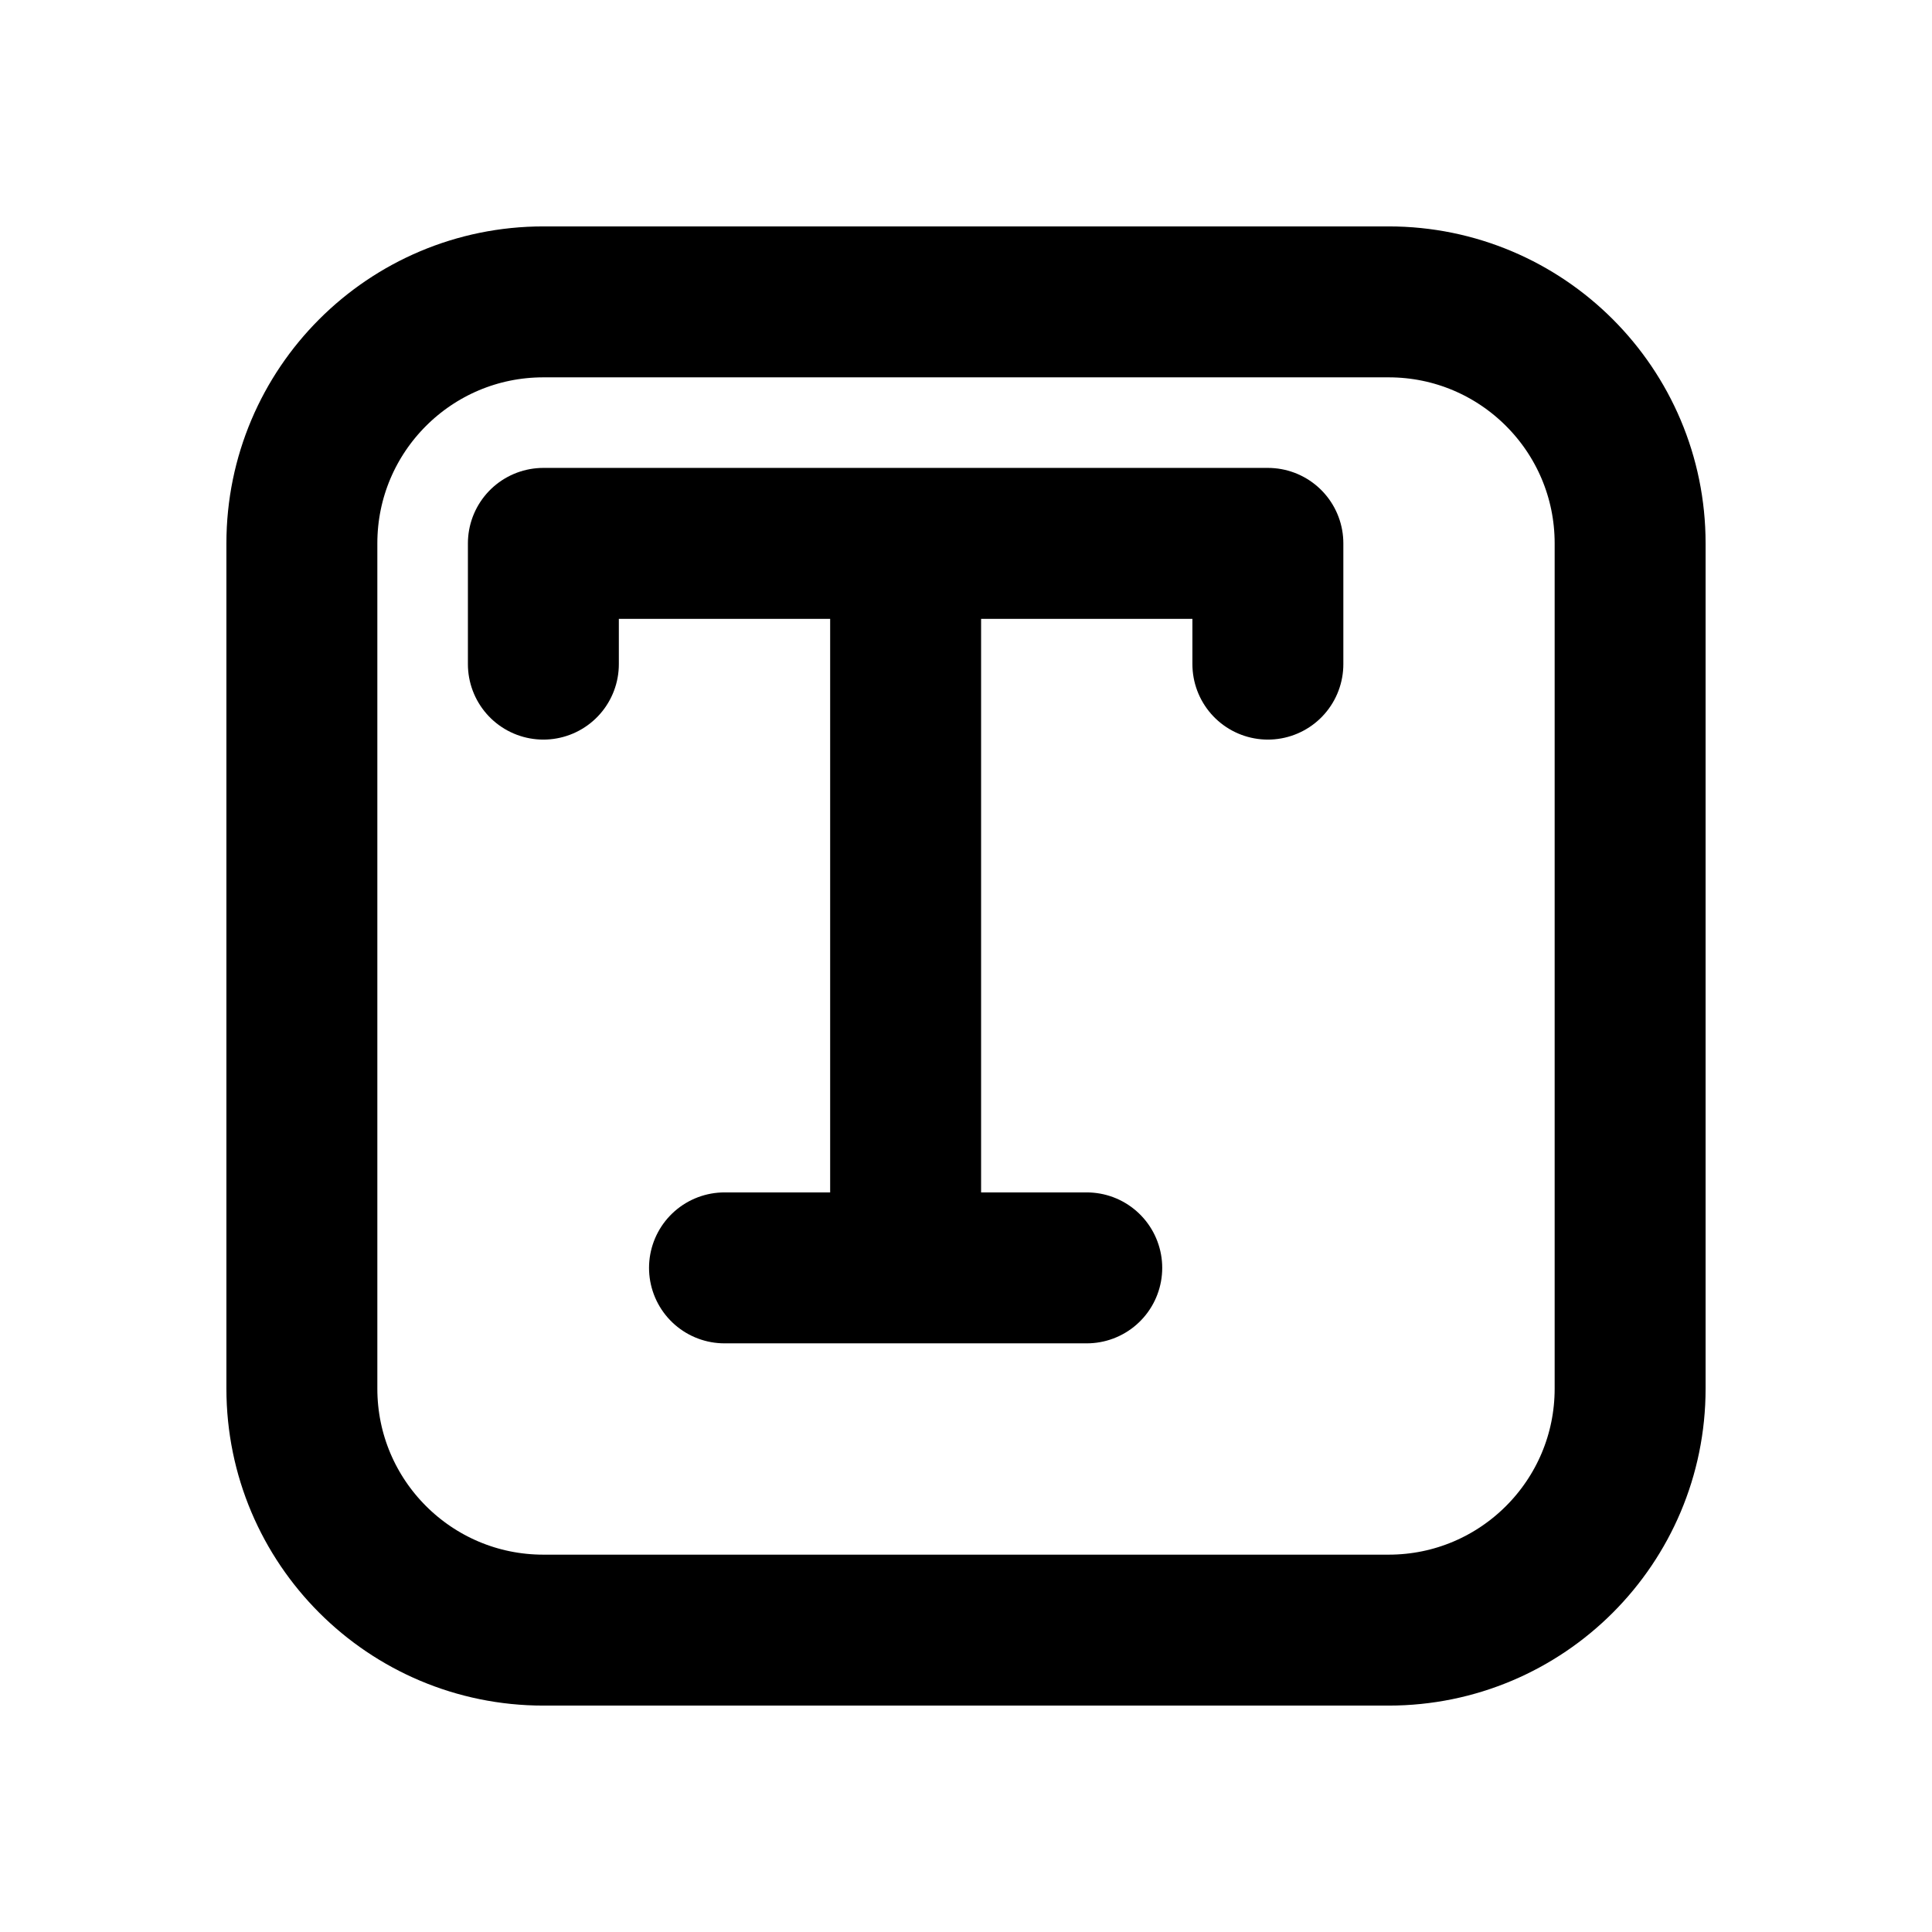
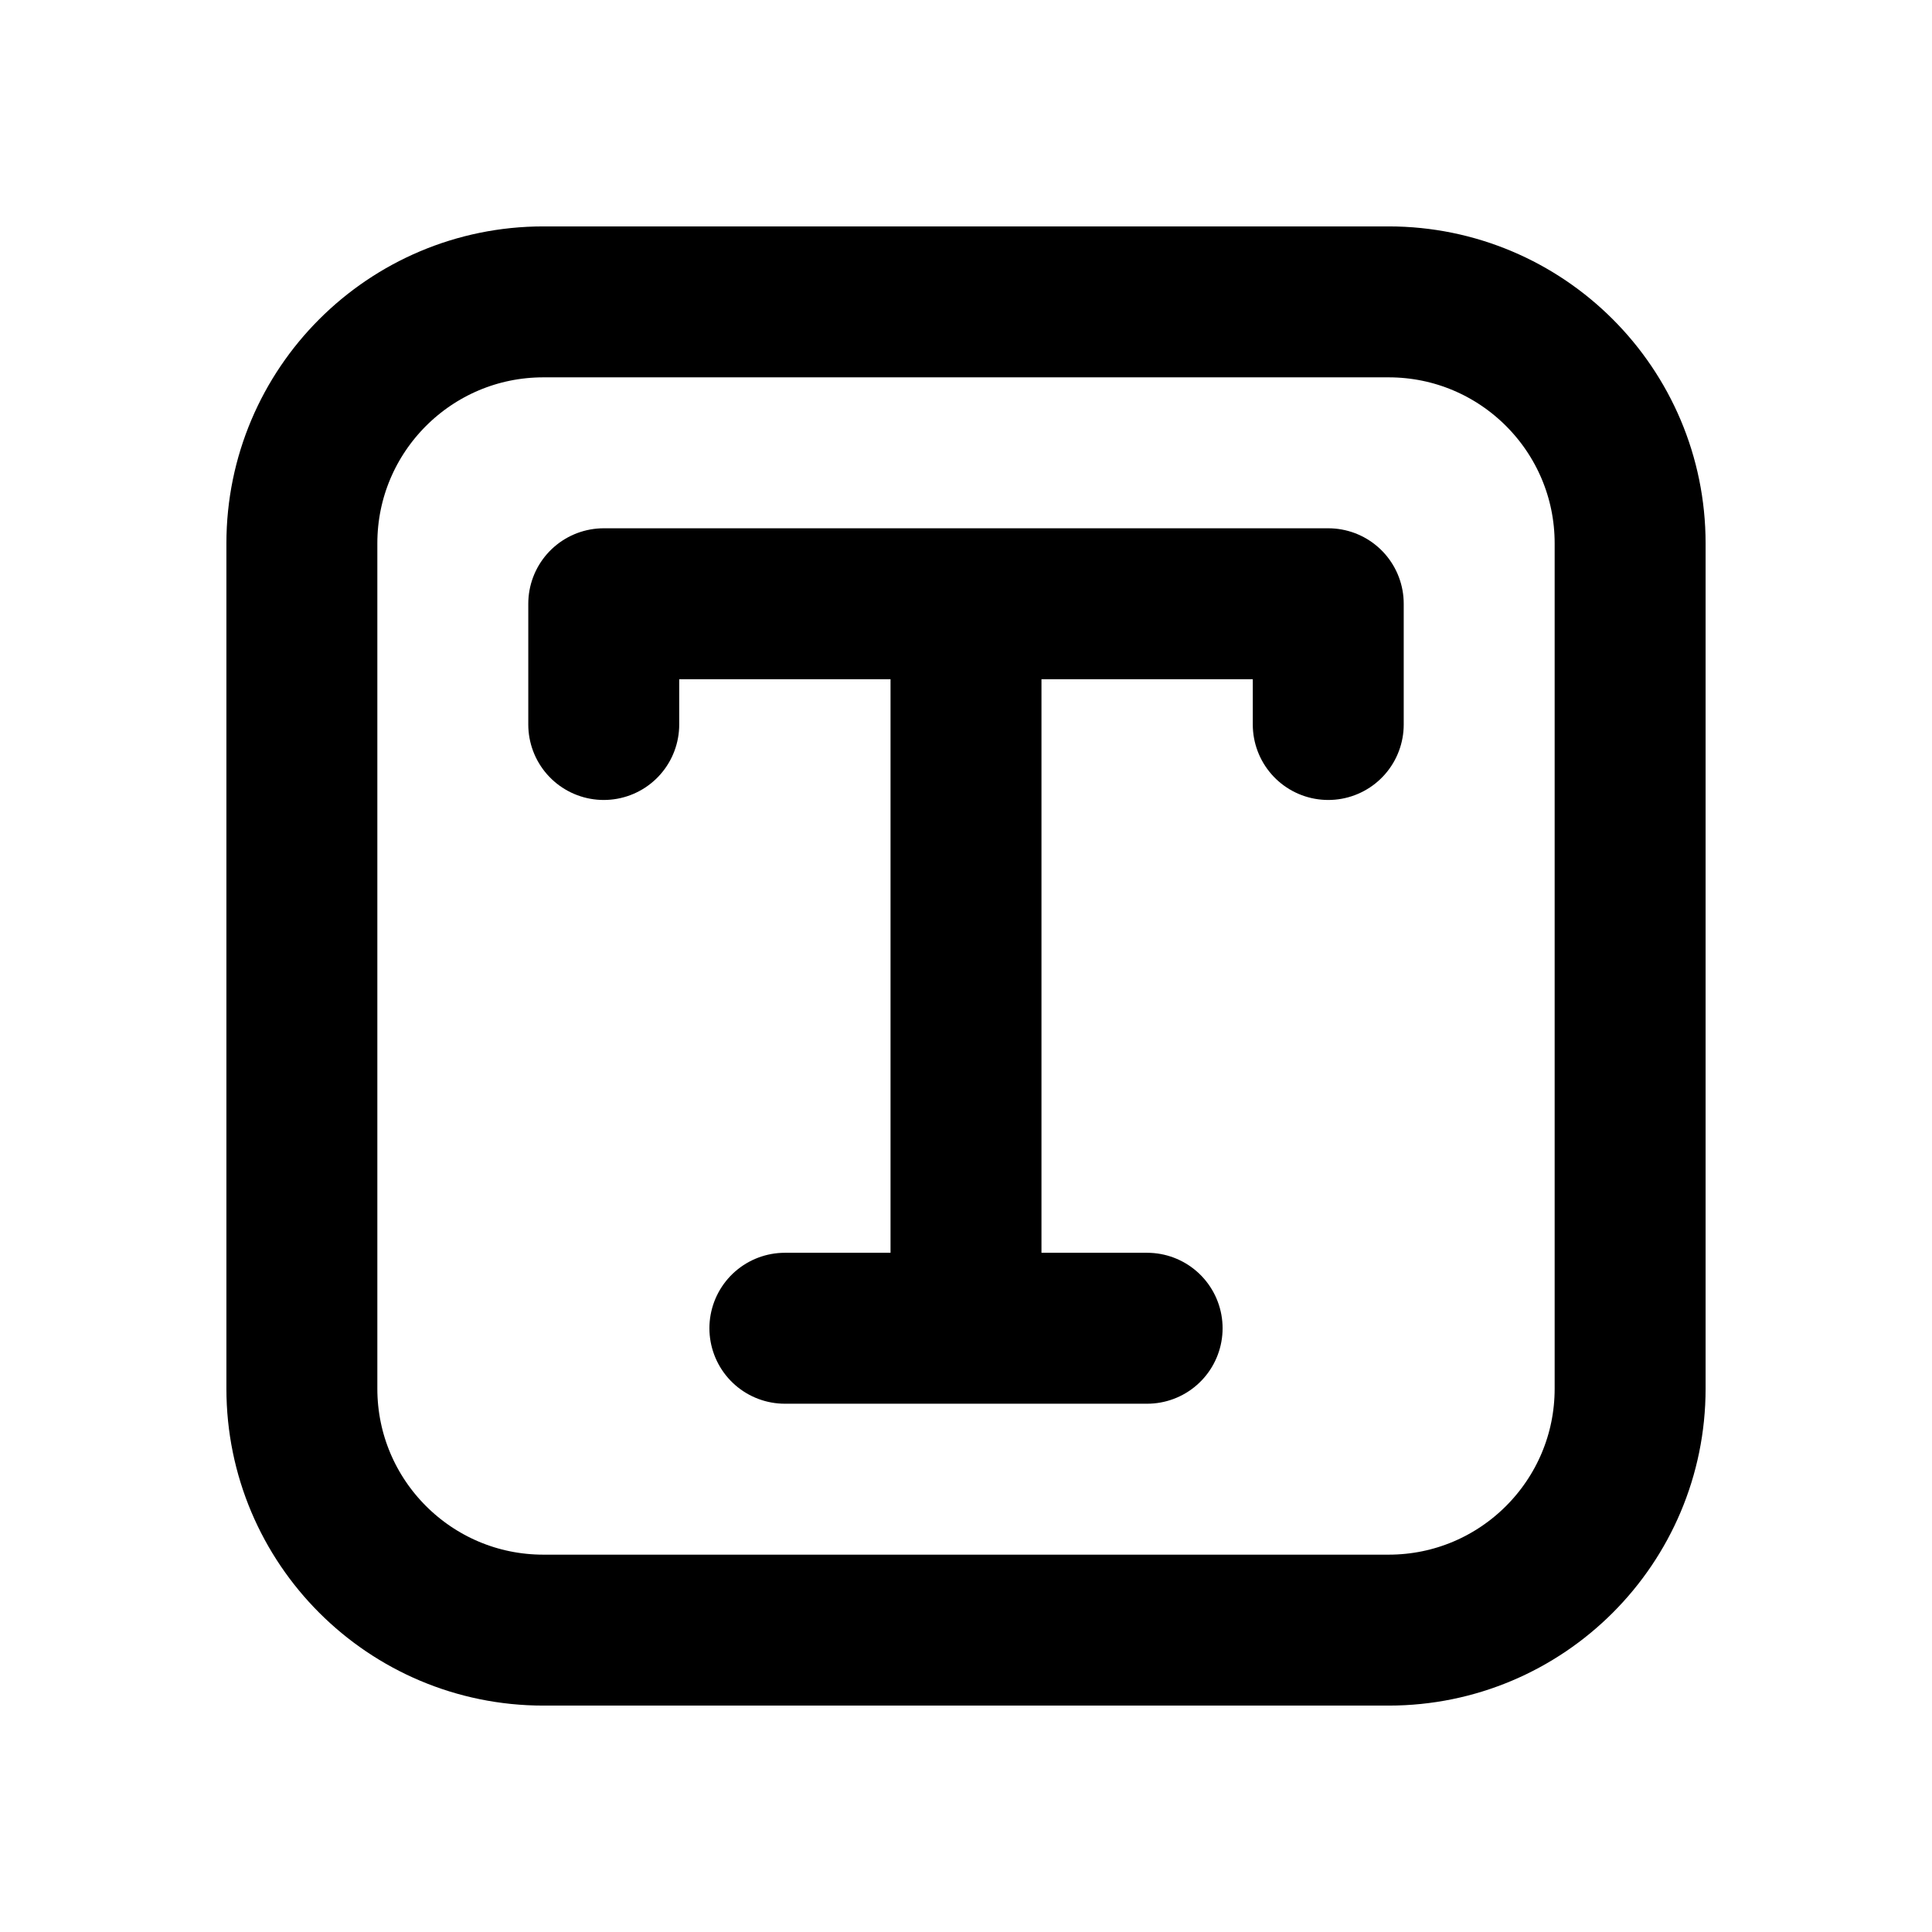
<svg xmlns="http://www.w3.org/2000/svg" data-set="area-pilot" data-keyline="square" width="16" height="16" viewBox="0 0 16 16" fill="none">
  <rect data-filled="solid" x="2.5" y="2.5" width="11" height="11" rx="2" fill="none" stroke="currentColor" stroke-width="1.25" stroke-linecap="round" stroke-linejoin="round" />
-   <path data-filled="knockout" d="M4.5 5.5V4.5H10.5V5.5M7.5 4.5V10.5M6 10.5H9" fill="none" stroke="currentColor" stroke-width="1.25" stroke-linecap="round" stroke-linejoin="round" />
+   <path data-filled="knockout" d="M5 6V5H11V6M8 5V11M6.5 11H9.5" fill="none" stroke="currentColor" stroke-width="1.25" stroke-linecap="round" stroke-linejoin="round" />
</svg>
